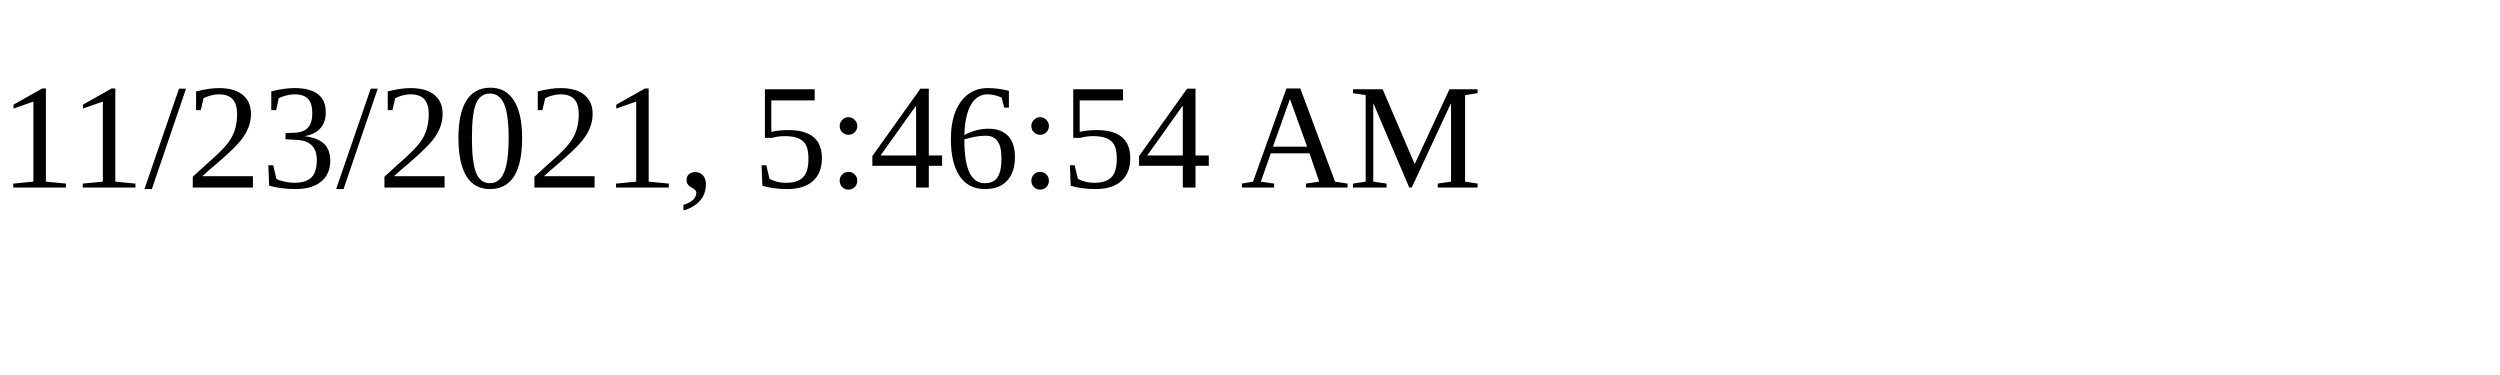
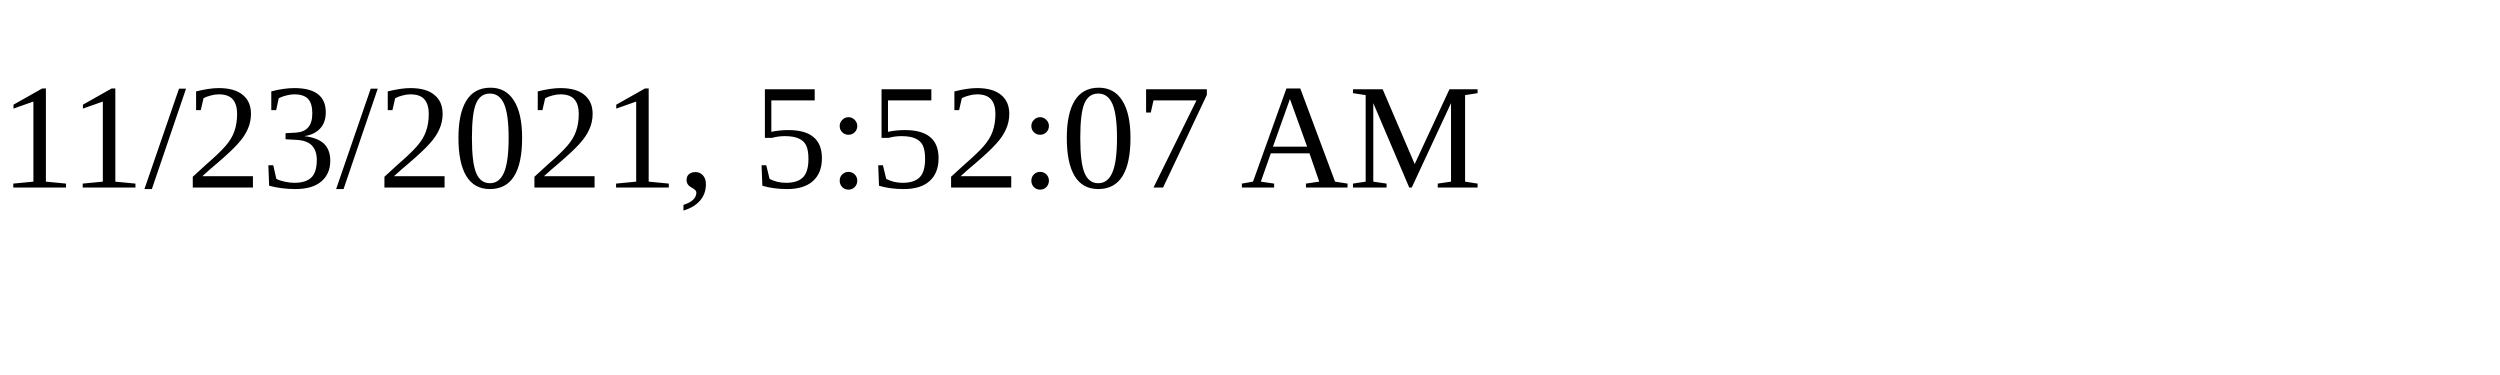
<svg xmlns="http://www.w3.org/2000/svg" height="30" width="200">
-   <text x="0" y="15">11/23/2021, 5:46:54 AM</text>
+   <text x="0" y="15">11/23/2021, 5:52:07 AM</text>
</svg>
